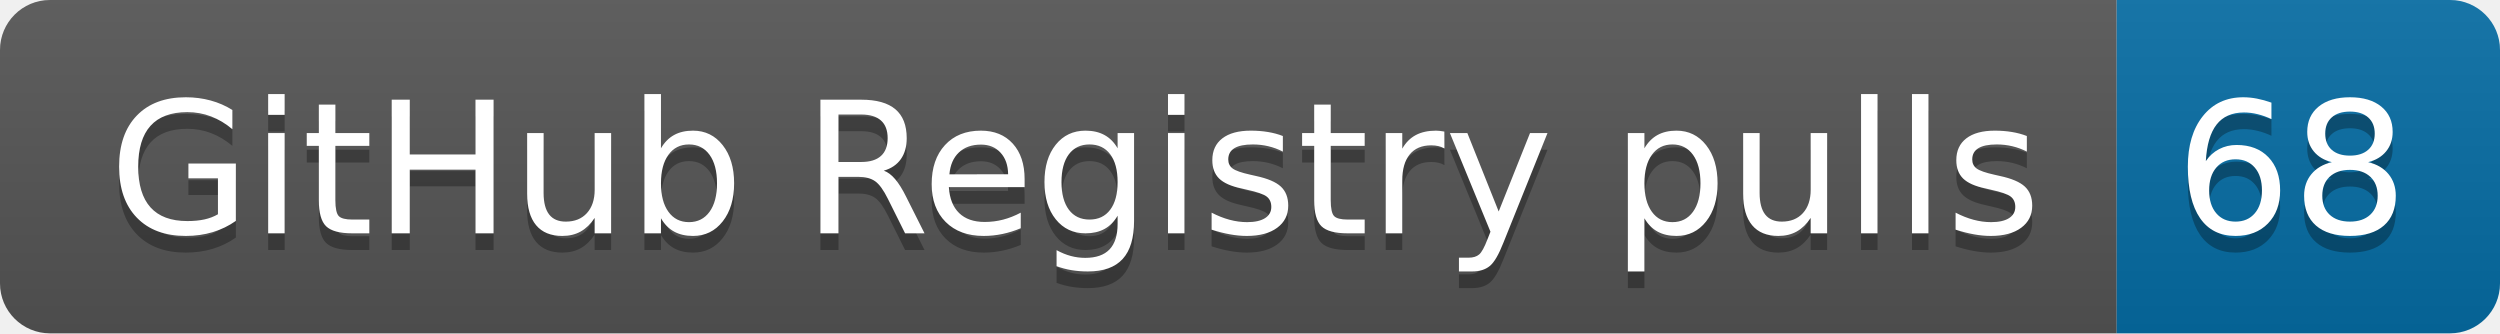
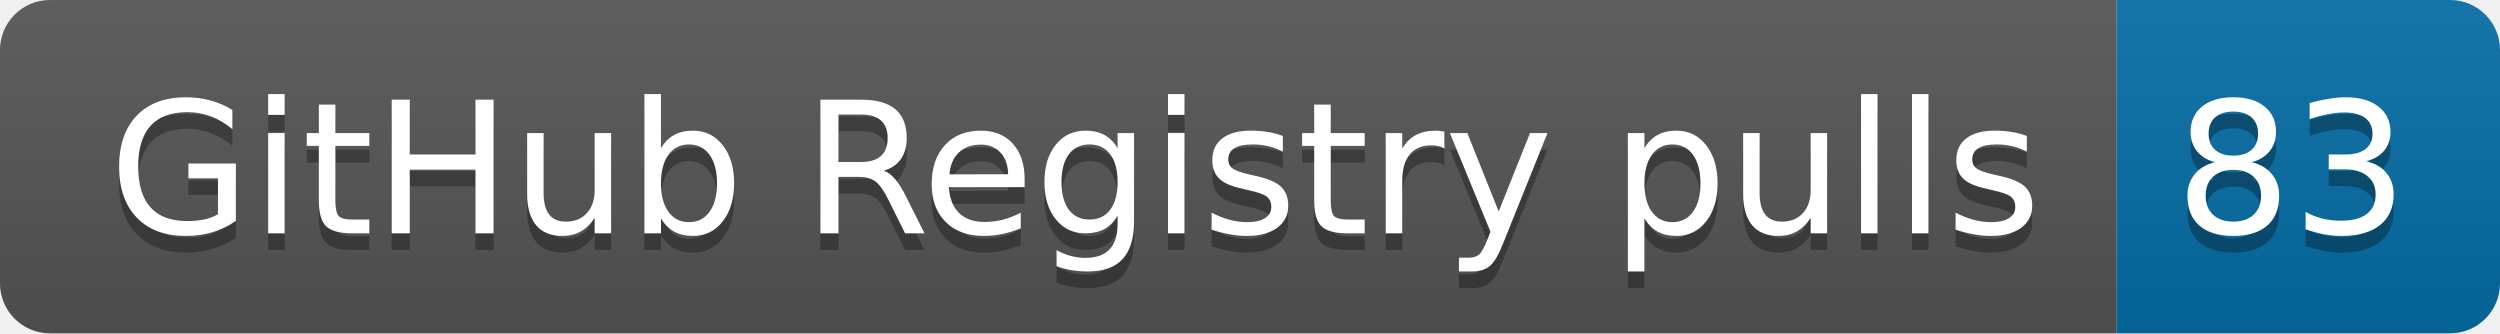
- <svg xmlns="http://www.w3.org/2000/svg" width="150" height="20" role="img" aria-label="GitHub Registry pulls: 68">
+ <svg xmlns="http://www.w3.org/2000/svg" width="150" height="20" role="img" aria-label="GitHub Registry pulls: 83">
  <linearGradient id="s" x2="0" y2="100%">
    <stop offset="0" stop-color="#bbb" stop-opacity=".1" />
    <stop offset="1" stop-opacity=".1" />
  </linearGradient>
  <clipPath id="r">
    <rect width="150" height="20" rx="3" fill="#fff" />
  </clipPath>
  <g clip-path="url(#r)">
    <rect width="127" height="20" fill="#555" />
    <rect x="127" width="23" height="20" fill="#066da5" />
    <rect width="150" height="20" fill="url(#s)" />
  </g>
  <g fill="#fff" text-anchor="middle" font-family="Verdana,Geneva,DejaVu Sans,sans-serif" text-rendering="geometricPrecision" font-size="110">
    <text aria-hidden="true" x="645" y="150" fill="#010101" fill-opacity=".3" transform="scale(.1)" textLength="1170">GitHub Registry pulls</text>
    <text x="645" y="140" transform="scale(.1)" fill="#fff" textLength="1170">GitHub Registry pulls</text>
-     <text aria-hidden="true" x="1375" y="150" fill="#010101" fill-opacity=".3" transform="scale(.1)" textLength="130">68</text>
-     <text x="1375" y="140" transform="scale(.1)" fill="#fff" textLength="130">68</text>
+     <text aria-hidden="true" x="1375" y="150" fill="#010101" fill-opacity=".3" transform="scale(.1)" textLength="130">83</text>
+     <text x="1375" y="140" transform="scale(.1)" fill="#fff" textLength="130">83</text>
  </g>
</svg>
